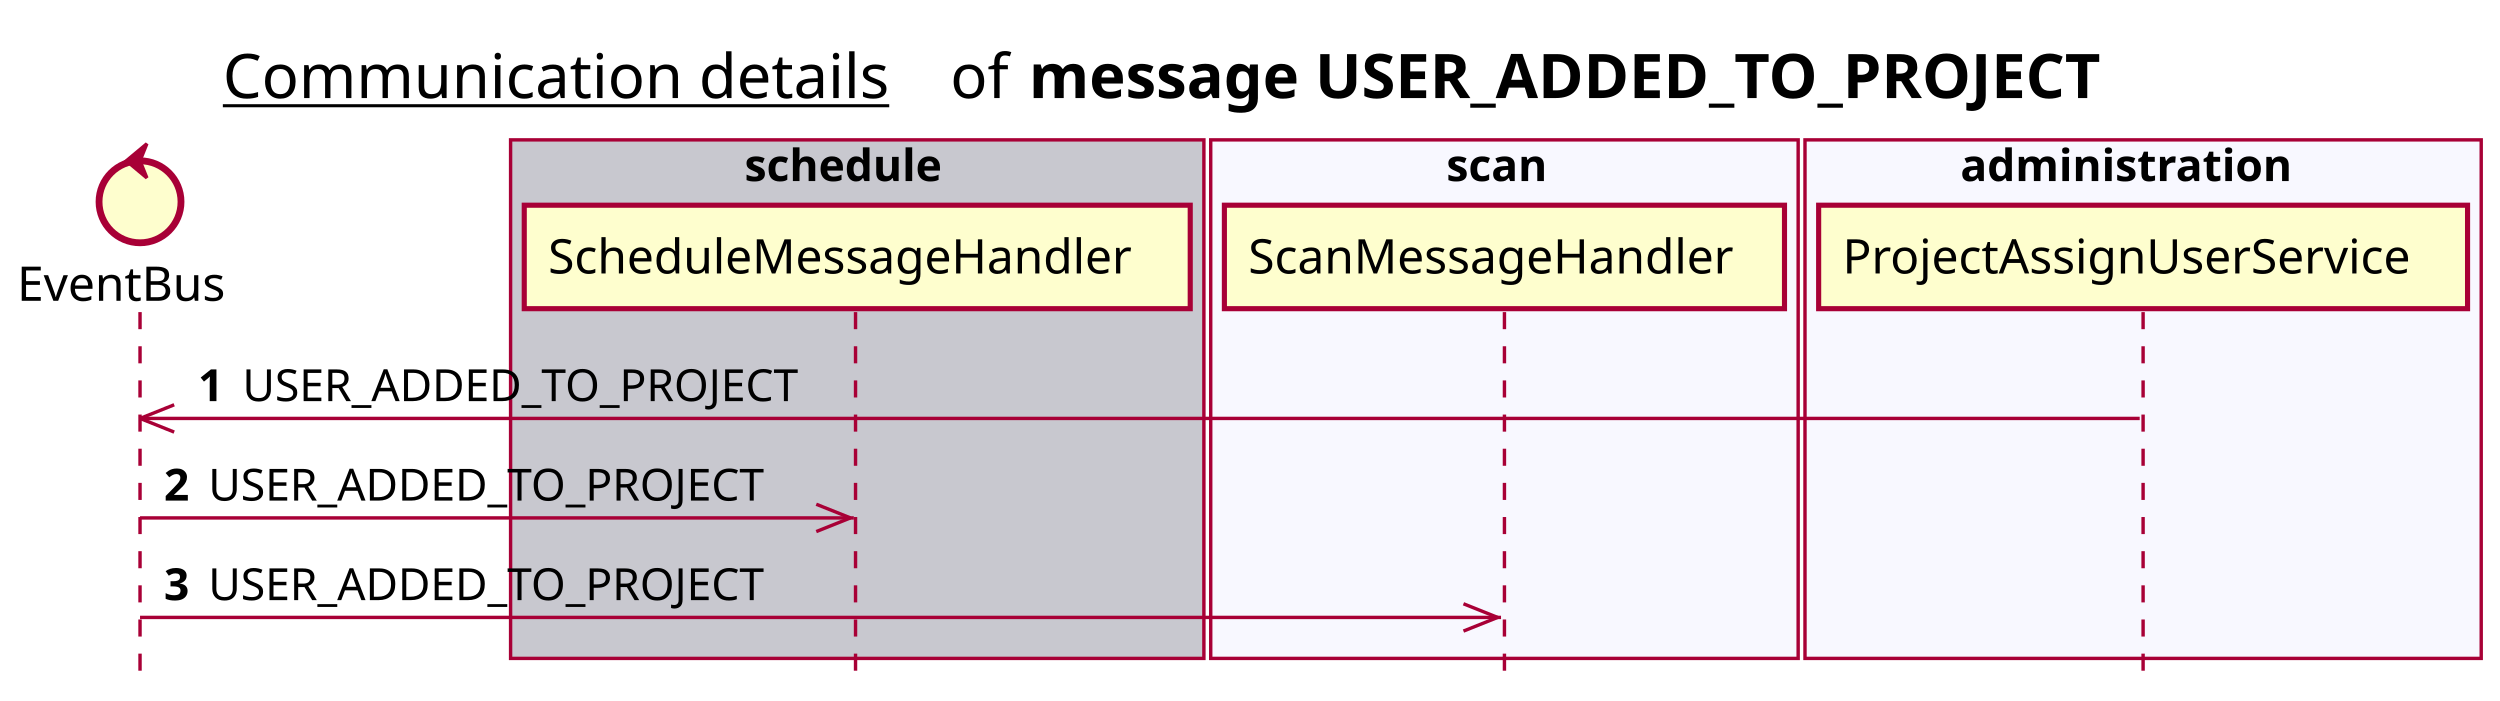
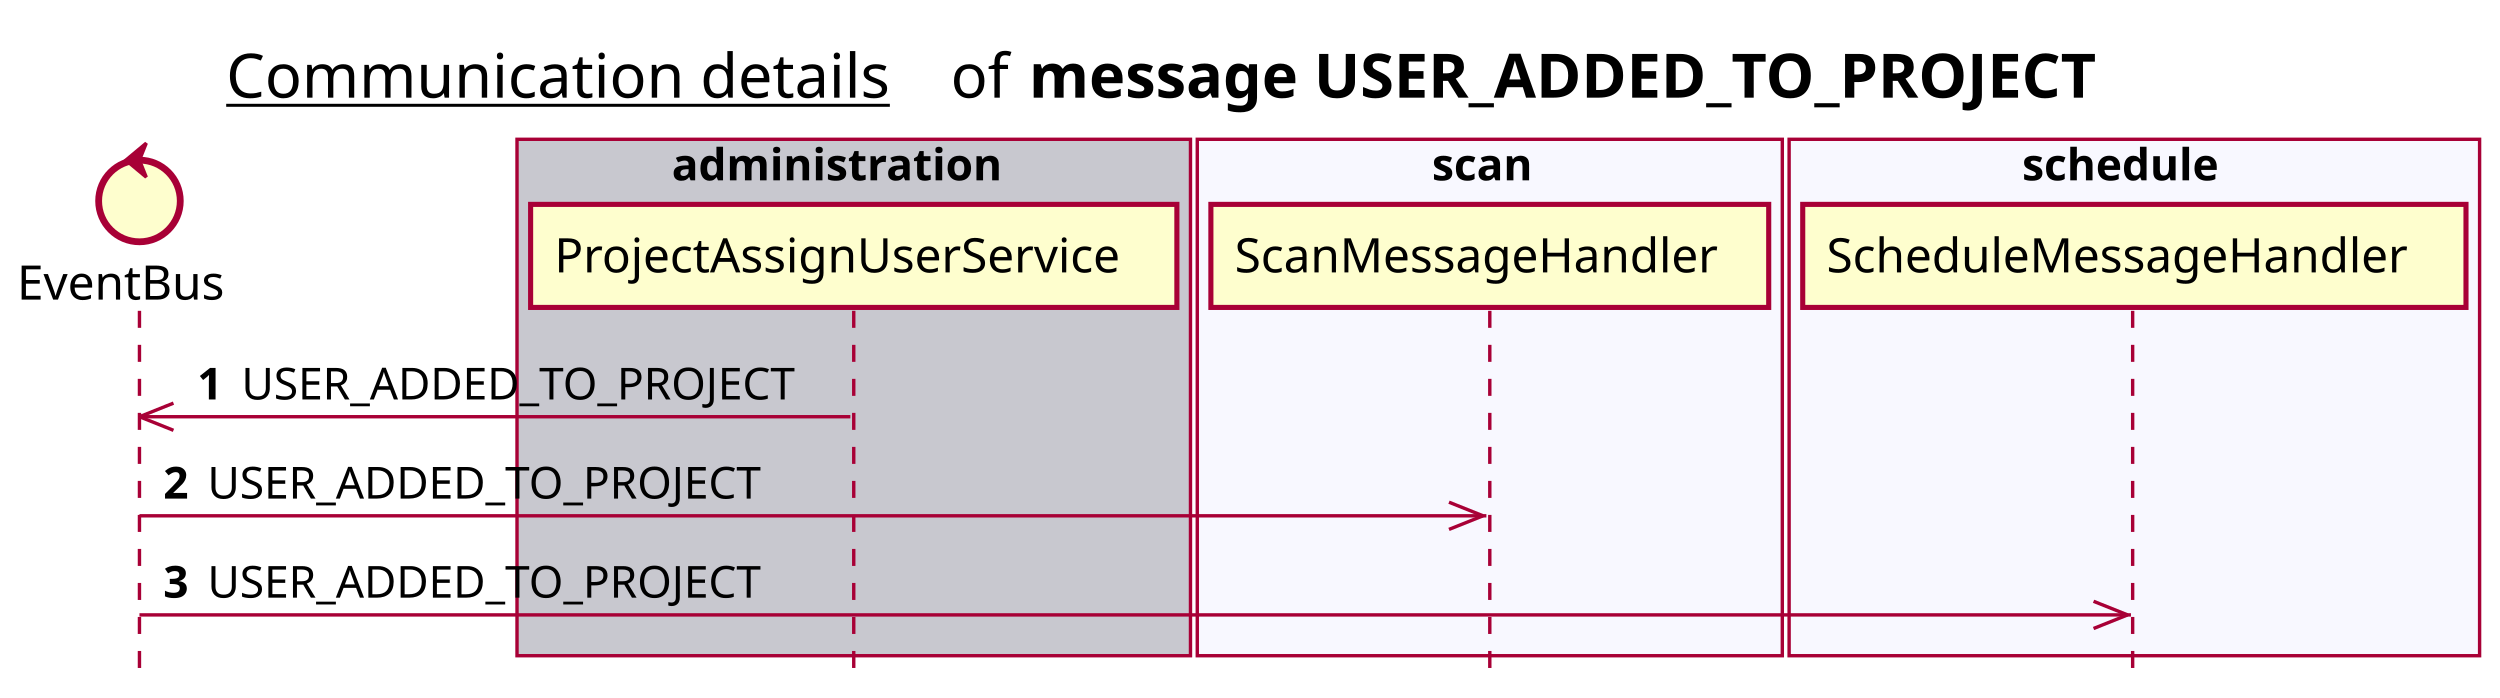
- <svg xmlns="http://www.w3.org/2000/svg" contentScriptType="application/ecmascript" contentStyleType="text/css" height="205px" preserveAspectRatio="none" style="width:732px;height:205px;background:#FFFFFF;" version="1.1" viewBox="0 0 732 205" width="732px" zoomAndPan="magnify">
+ <svg xmlns="http://www.w3.org/2000/svg" contentScriptType="application/ecmascript" contentStyleType="text/css" height="205px" preserveAspectRatio="none" style="width:735px;height:205px;background:#FFFFFF;" version="1.1" viewBox="0 0 735 205" width="735px" zoomAndPan="magnify">
  <defs />
  <g>
-     <text fill="#000000" font-family="sans-serif" font-size="18" lengthAdjust="spacing" text-decoration="underline" textLength="201" x="65.25" y="28.708">Communication details</text>
-     <text fill="#000000" font-family="sans-serif" font-size="18" lengthAdjust="spacing" textLength="17" x="278.25" y="28.708">of</text>
-     <text fill="#000000" font-family="sans-serif" font-size="18" font-weight="bold" lengthAdjust="spacing" textLength="361" x="301.25" y="28.708">message USER_ADDED_TO_PROJECT</text>
-     <rect fill="#C8C8CF" height="151.828" style="stroke:#A80036;stroke-width:1.0;" width="203" x="149.5" y="40.953" />
-     <text fill="#000000" font-family="sans-serif" font-size="13" font-weight="bold" lengthAdjust="spacing" textLength="66" x="218" y="53.02">schedule</text>
-     <rect fill="#F8F8FF" height="151.828" style="stroke:#A80036;stroke-width:1.0;" width="172" x="354.5" y="40.953" />
-     <text fill="#000000" font-family="sans-serif" font-size="13" font-weight="bold" lengthAdjust="spacing" textLength="34" x="423.5" y="53.02">scan</text>
-     <rect fill="#F8F8FF" height="151.828" style="stroke:#A80036;stroke-width:1.0;" width="198" x="528.5" y="40.953" />
-     <text fill="#000000" font-family="sans-serif" font-size="13" font-weight="bold" lengthAdjust="spacing" textLength="107" x="574" y="53.02">administration</text>
+     <text fill="#000000" font-family="sans-serif" font-size="18" lengthAdjust="spacing" text-decoration="underline" textLength="201" x="66.5" y="28.708">Communication details</text>
+     <text fill="#000000" font-family="sans-serif" font-size="18" lengthAdjust="spacing" textLength="17" x="279.5" y="28.708">of</text>
+     <text fill="#000000" font-family="sans-serif" font-size="18" font-weight="bold" lengthAdjust="spacing" textLength="361" x="302.5" y="28.708">message USER_ADDED_TO_PROJECT</text>
+     <rect fill="#C8C8CF" height="151.828" style="stroke:#A80036;stroke-width:1.0;" width="198" x="152" y="40.953" />
+     <text fill="#000000" font-family="sans-serif" font-size="13" font-weight="bold" lengthAdjust="spacing" textLength="107" x="197.5" y="53.02">administration</text>
+     <rect fill="#F8F8FF" height="151.828" style="stroke:#A80036;stroke-width:1.0;" width="172" x="352" y="40.953" />
+     <text fill="#000000" font-family="sans-serif" font-size="13" font-weight="bold" lengthAdjust="spacing" textLength="34" x="421" y="53.02">scan</text>
+     <rect fill="#F8F8FF" height="151.828" style="stroke:#A80036;stroke-width:1.0;" width="203" x="526" y="40.953" />
+     <text fill="#000000" font-family="sans-serif" font-size="13" font-weight="bold" lengthAdjust="spacing" textLength="66" x="594.5" y="53.02">schedule</text>
    <line style="stroke:#A80036;stroke-width:1.0;stroke-dasharray:5.0,5.0;" x1="41" x2="41" y1="91.383" y2="198.781" />
-     <line style="stroke:#A80036;stroke-width:1.0;stroke-dasharray:5.0,5.0;" x1="250.5" x2="250.5" y1="91.383" y2="198.781" />
-     <line style="stroke:#A80036;stroke-width:1.0;stroke-dasharray:5.0,5.0;" x1="440.5" x2="440.5" y1="91.383" y2="198.781" />
-     <line style="stroke:#A80036;stroke-width:1.0;stroke-dasharray:5.0,5.0;" x1="627.5" x2="627.5" y1="91.383" y2="198.781" />
+     <line style="stroke:#A80036;stroke-width:1.0;stroke-dasharray:5.0,5.0;" x1="251" x2="251" y1="91.383" y2="198.781" />
+     <line style="stroke:#A80036;stroke-width:1.0;stroke-dasharray:5.0,5.0;" x1="438" x2="438" y1="91.383" y2="198.781" />
+     <line style="stroke:#A80036;stroke-width:1.0;stroke-dasharray:5.0,5.0;" x1="627" x2="627" y1="91.383" y2="198.781" />
    <text fill="#000000" font-family="sans-serif" font-size="14" lengthAdjust="spacing" textLength="66" x="5" y="88.081">EventBus</text>
    <ellipse cx="41" cy="59.086" fill="#FEFECE" rx="12" ry="12" style="stroke:#A80036;stroke-width:2.0;" />
    <polygon fill="#A80036" points="37,47.086,43,42.086,41,47.086,43,52.086,37,47.086" style="stroke:#A80036;stroke-width:1.0;" />
-     <rect fill="#FEFECE" height="30.297" style="stroke:#A80036;stroke-width:1.5;" width="195" x="153.5" y="60.086" />
-     <text fill="#000000" font-family="sans-serif" font-size="14" lengthAdjust="spacing" textLength="181" x="160.5" y="80.081">ScheduleMessageHandler</text>
-     <rect fill="#FEFECE" height="30.297" style="stroke:#A80036;stroke-width:1.5;" width="164" x="358.5" y="60.086" />
-     <text fill="#000000" font-family="sans-serif" font-size="14" lengthAdjust="spacing" textLength="150" x="365.5" y="80.081">ScanMessageHandler</text>
-     <rect fill="#FEFECE" height="30.297" style="stroke:#A80036;stroke-width:1.5;" width="190" x="532.5" y="60.086" />
-     <text fill="#000000" font-family="sans-serif" font-size="14" lengthAdjust="spacing" textLength="176" x="539.5" y="80.081">ProjectAssignUserService</text>
+     <rect fill="#FEFECE" height="30.297" style="stroke:#A80036;stroke-width:1.5;" width="190" x="156" y="60.086" />
+     <text fill="#000000" font-family="sans-serif" font-size="14" lengthAdjust="spacing" textLength="176" x="163" y="80.081">ProjectAssignUserService</text>
+     <rect fill="#FEFECE" height="30.297" style="stroke:#A80036;stroke-width:1.5;" width="164" x="356" y="60.086" />
+     <text fill="#000000" font-family="sans-serif" font-size="14" lengthAdjust="spacing" textLength="150" x="363" y="80.081">ScanMessageHandler</text>
+     <rect fill="#FEFECE" height="30.297" style="stroke:#A80036;stroke-width:1.5;" width="195" x="530" y="60.086" />
+     <text fill="#000000" font-family="sans-serif" font-size="14" lengthAdjust="spacing" textLength="181" x="537" y="80.081">ScheduleMessageHandler</text>
    <line style="stroke:#A80036;stroke-width:1.0;" x1="41" x2="51" y1="122.516" y2="118.516" />
    <line style="stroke:#A80036;stroke-width:1.0;" x1="41" x2="51" y1="122.516" y2="126.516" />
-     <line style="stroke:#A80036;stroke-width:1.0;" x1="41" x2="626.5" y1="122.516" y2="122.516" />
+     <line style="stroke:#A80036;stroke-width:1.0;" x1="41" x2="250" y1="122.516" y2="122.516" />
    <text fill="#000000" font-family="sans-serif" font-size="13" font-weight="bold" lengthAdjust="spacing" textLength="9" x="58" y="117.45">1</text>
    <text fill="#000000" font-family="sans-serif" font-size="13" lengthAdjust="spacing" textLength="173" x="71" y="117.45">USER_ADDED_TO_PROJECT</text>
-     <line style="stroke:#A80036;stroke-width:1.0;" x1="249" x2="239" y1="151.648" y2="147.648" />
-     <line style="stroke:#A80036;stroke-width:1.0;" x1="249" x2="239" y1="151.648" y2="155.648" />
-     <line style="stroke:#A80036;stroke-width:1.0;" x1="41" x2="250" y1="151.648" y2="151.648" />
+     <line style="stroke:#A80036;stroke-width:1.0;" x1="436" x2="426" y1="151.648" y2="147.648" />
+     <line style="stroke:#A80036;stroke-width:1.0;" x1="436" x2="426" y1="151.648" y2="155.648" />
+     <line style="stroke:#A80036;stroke-width:1.0;" x1="41" x2="437" y1="151.648" y2="151.648" />
    <text fill="#000000" font-family="sans-serif" font-size="13" font-weight="bold" lengthAdjust="spacing" textLength="9" x="48" y="146.583">2</text>
    <text fill="#000000" font-family="sans-serif" font-size="13" lengthAdjust="spacing" textLength="173" x="61" y="146.583">USER_ADDED_TO_PROJECT</text>
-     <line style="stroke:#A80036;stroke-width:1.0;" x1="438.5" x2="428.5" y1="180.781" y2="176.781" />
-     <line style="stroke:#A80036;stroke-width:1.0;" x1="438.5" x2="428.5" y1="180.781" y2="184.781" />
-     <line style="stroke:#A80036;stroke-width:1.0;" x1="41" x2="439.5" y1="180.781" y2="180.781" />
+     <line style="stroke:#A80036;stroke-width:1.0;" x1="625.5" x2="615.5" y1="180.781" y2="176.781" />
+     <line style="stroke:#A80036;stroke-width:1.0;" x1="625.5" x2="615.5" y1="180.781" y2="184.781" />
+     <line style="stroke:#A80036;stroke-width:1.0;" x1="41" x2="626.5" y1="180.781" y2="180.781" />
    <text fill="#000000" font-family="sans-serif" font-size="13" font-weight="bold" lengthAdjust="spacing" textLength="9" x="48" y="175.715">3</text>
    <text fill="#000000" font-family="sans-serif" font-size="13" lengthAdjust="spacing" textLength="173" x="61" y="175.715">USER_ADDED_TO_PROJECT</text>
  </g>
</svg>
